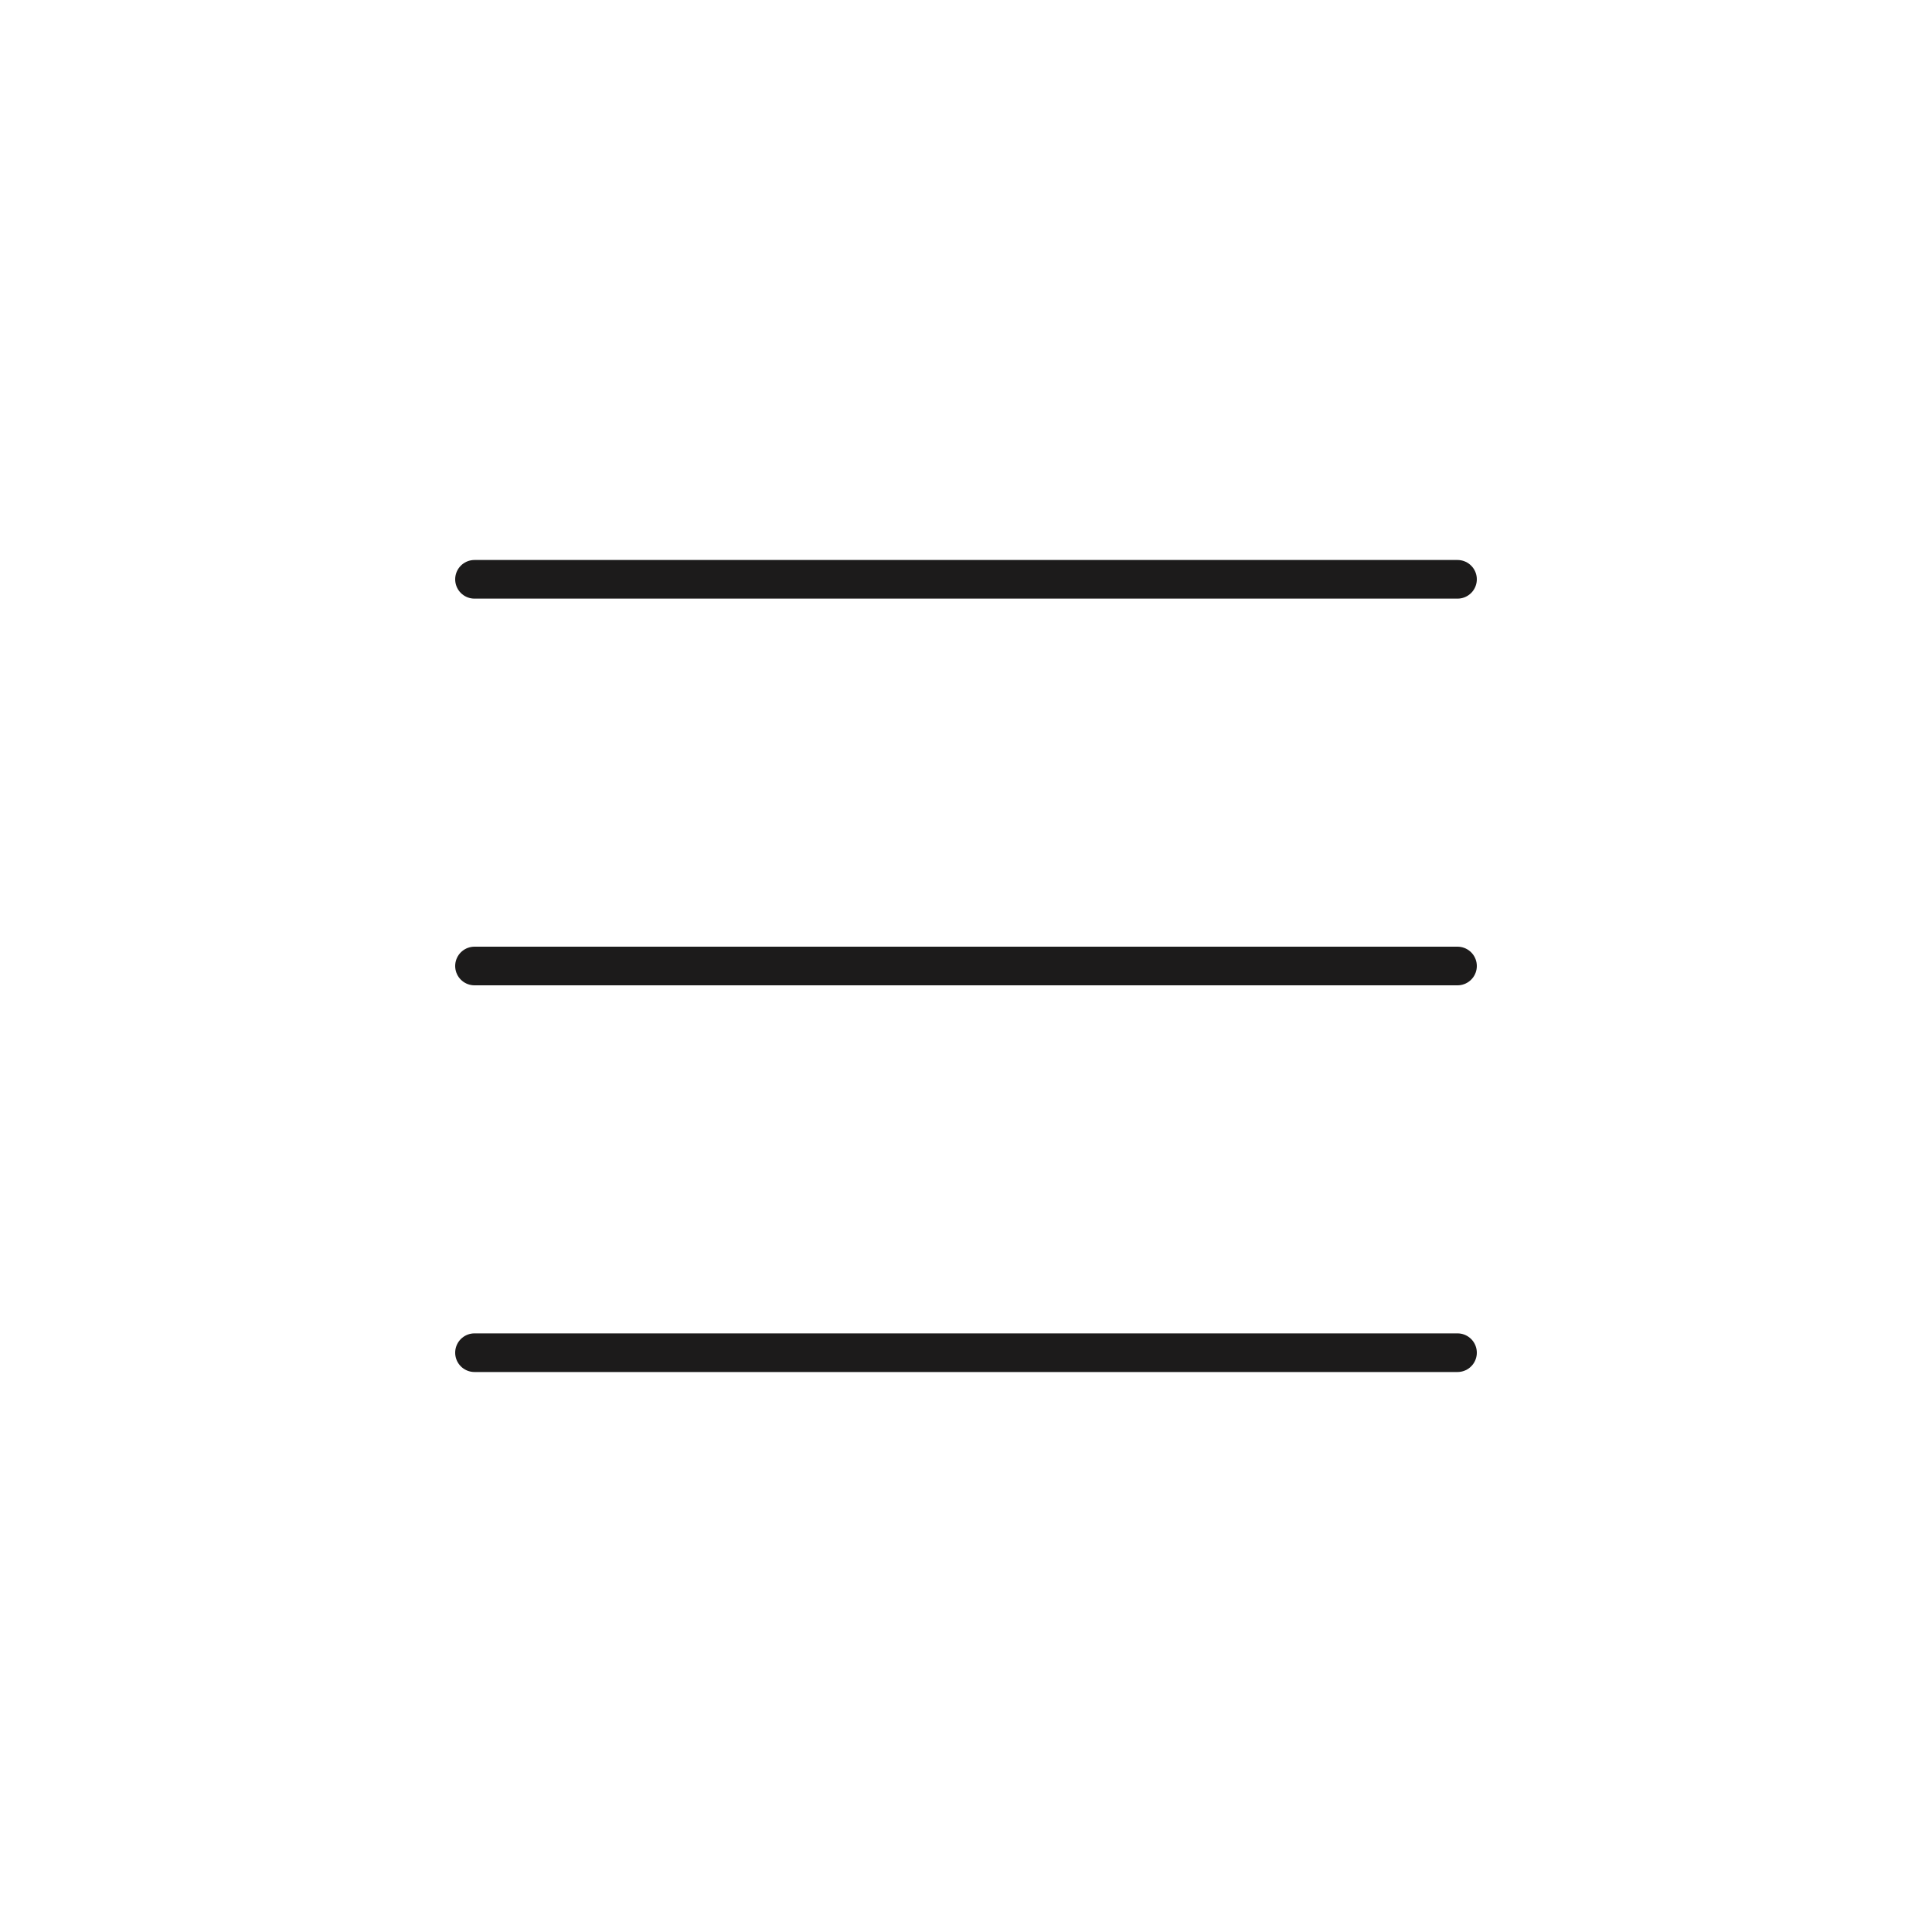
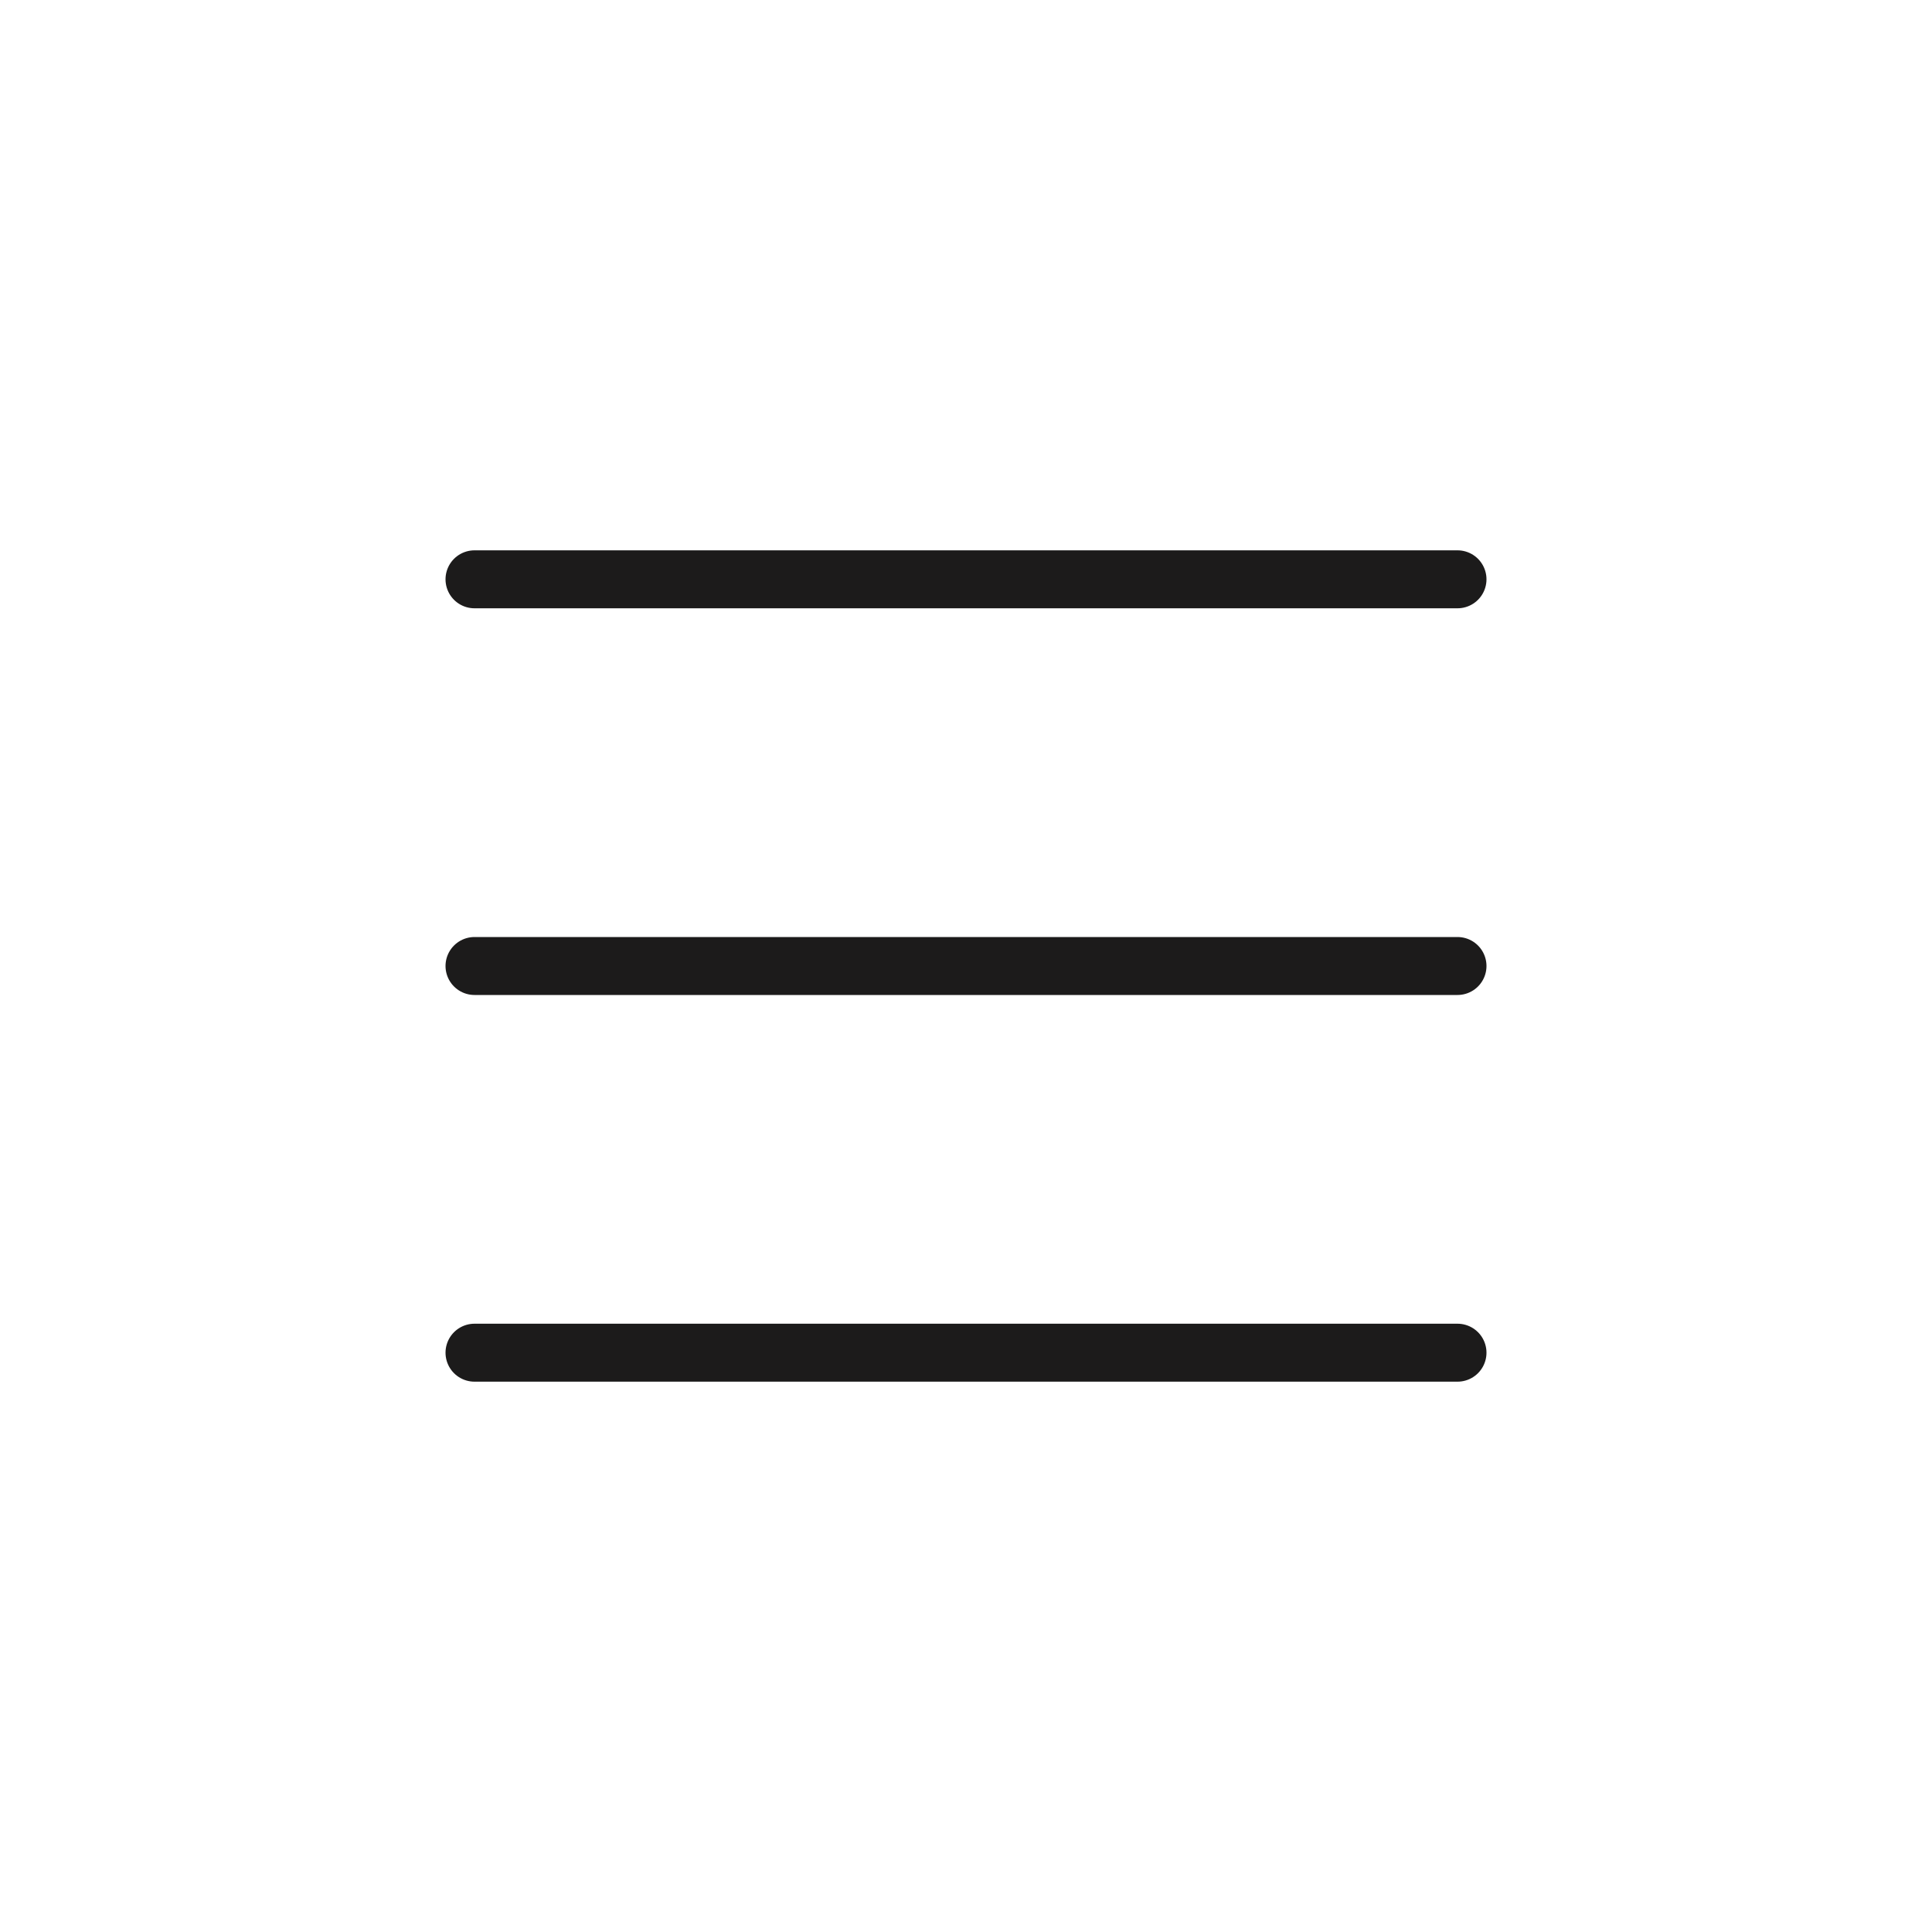
<svg xmlns="http://www.w3.org/2000/svg" version="1.1" id="Layer_1" x="0px" y="0px" viewBox="0 0 200 200" style="enable-background:new 0 0 200 200;" xml:space="preserve">
  <style type="text/css">
- 	.st0{fill:none;stroke:#1C1B1B;stroke-width:4;stroke-linecap:round;stroke-linejoin:round;stroke-miterlimit:10;}
+ 	.st0{fill:none;stroke:#1C1B1B;stroke-width:6;stroke-linecap:round;stroke-linejoin:round;stroke-miterlimit:10;}
</style>
  <g>
    <line class="st0" x1="49.12" y1="59.97" x2="150.88" y2="59.97" />
    <line class="st0" x1="49.12" y1="100" x2="150.88" y2="100" />
    <line class="st0" x1="49.12" y1="140.03" x2="150.88" y2="140.03" />
  </g>
</svg>
